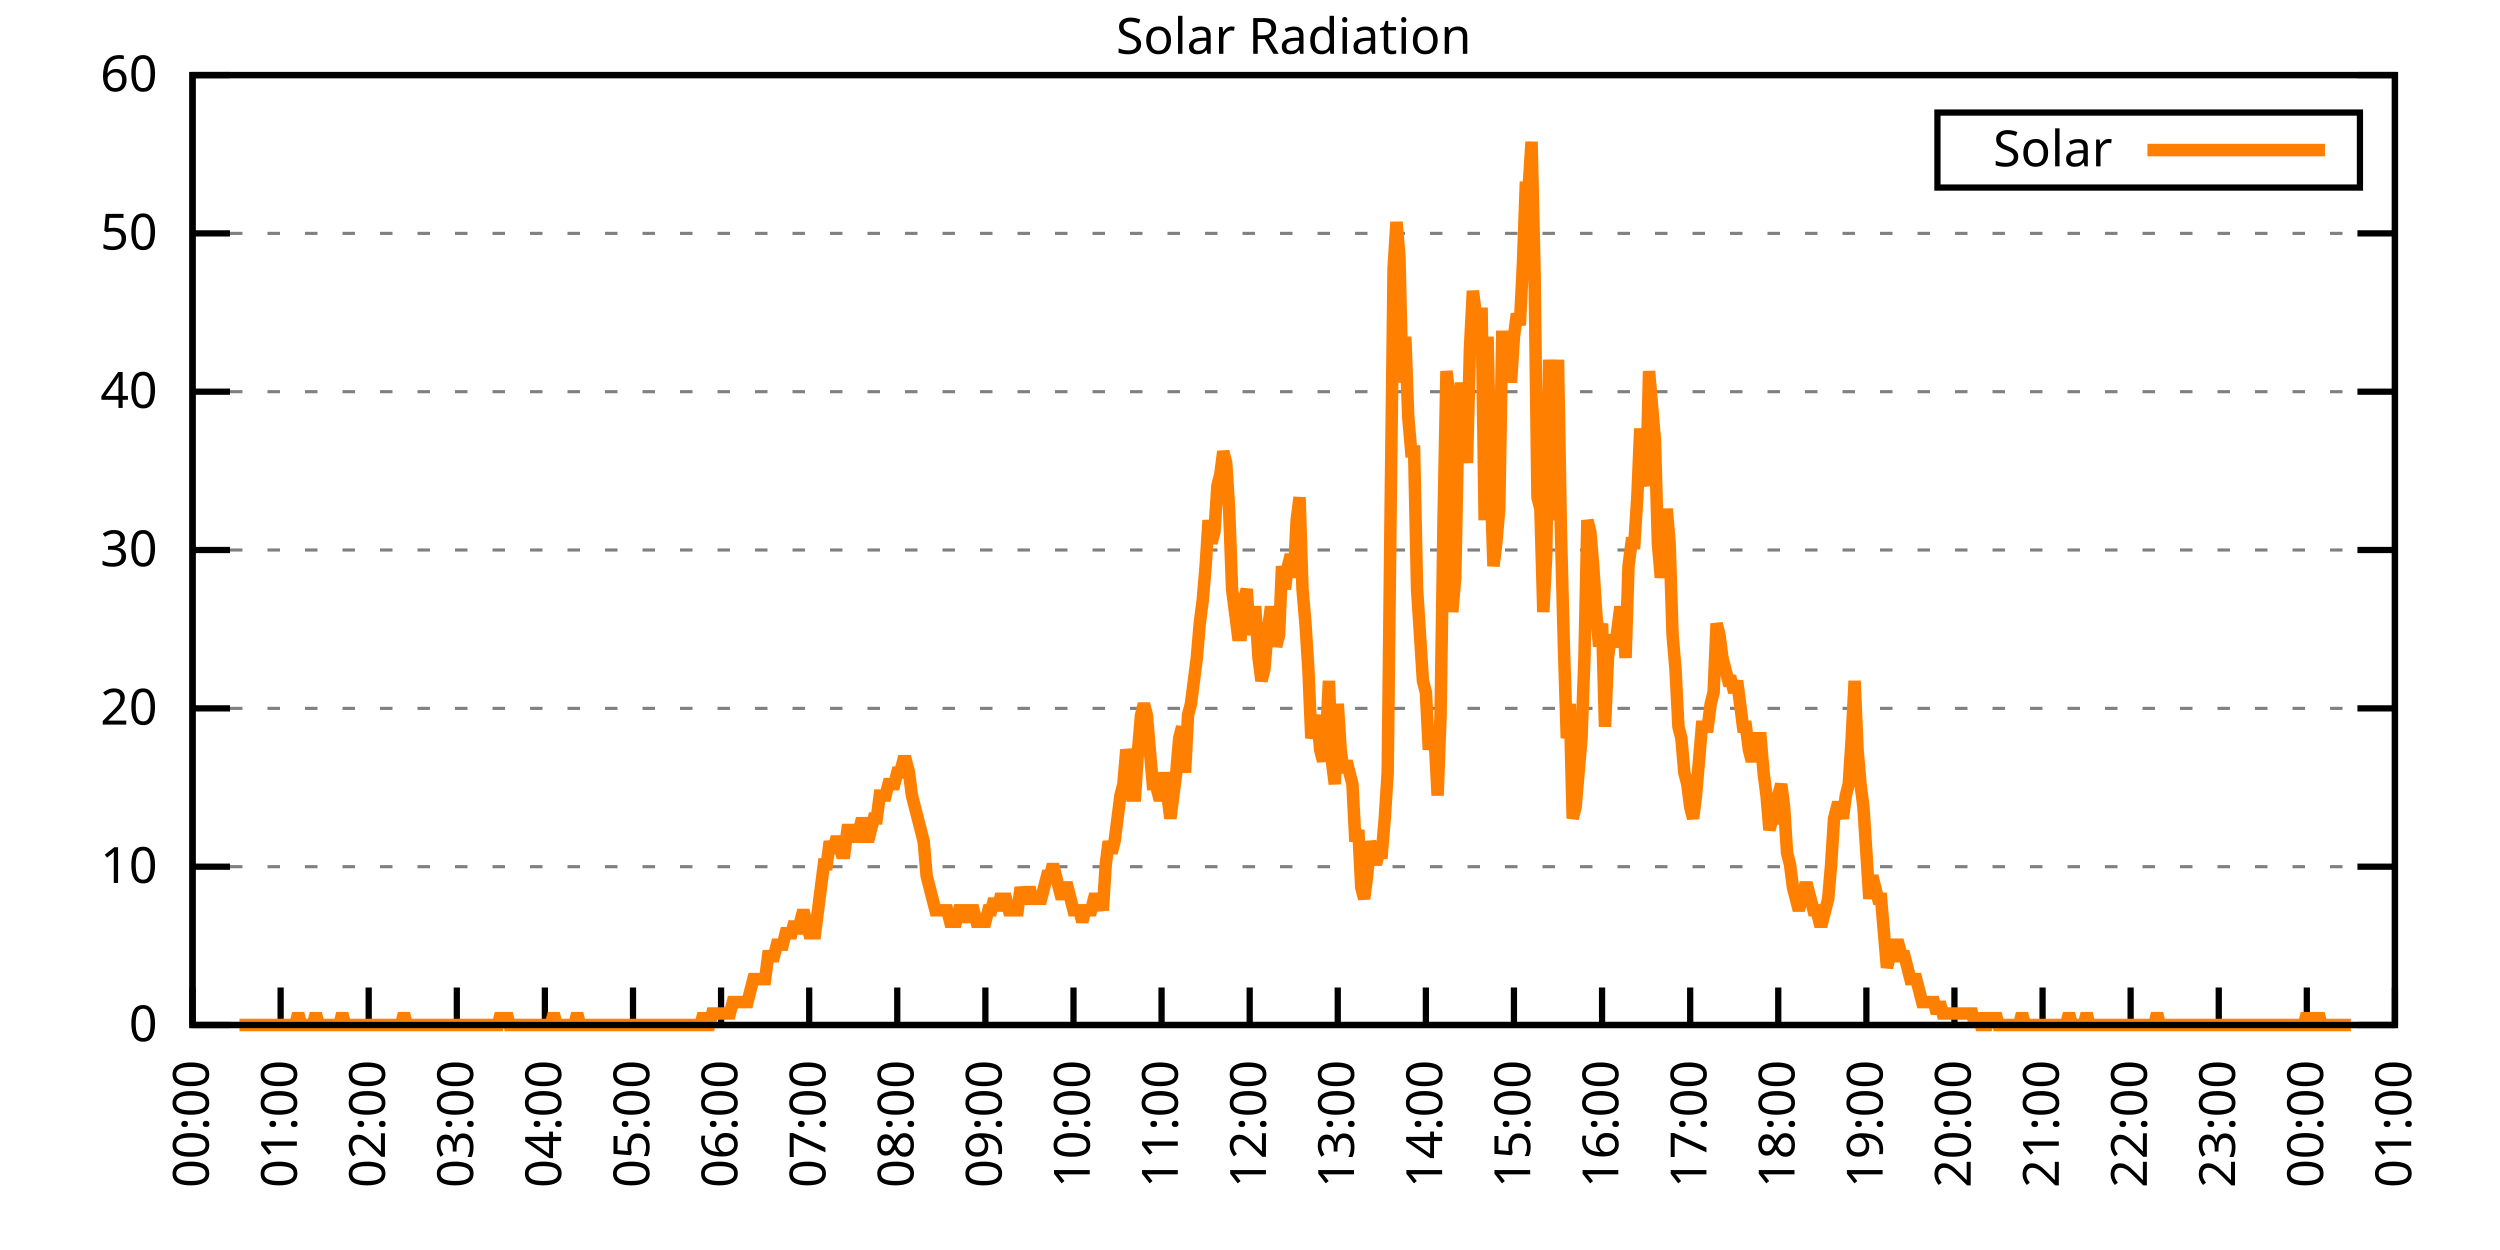
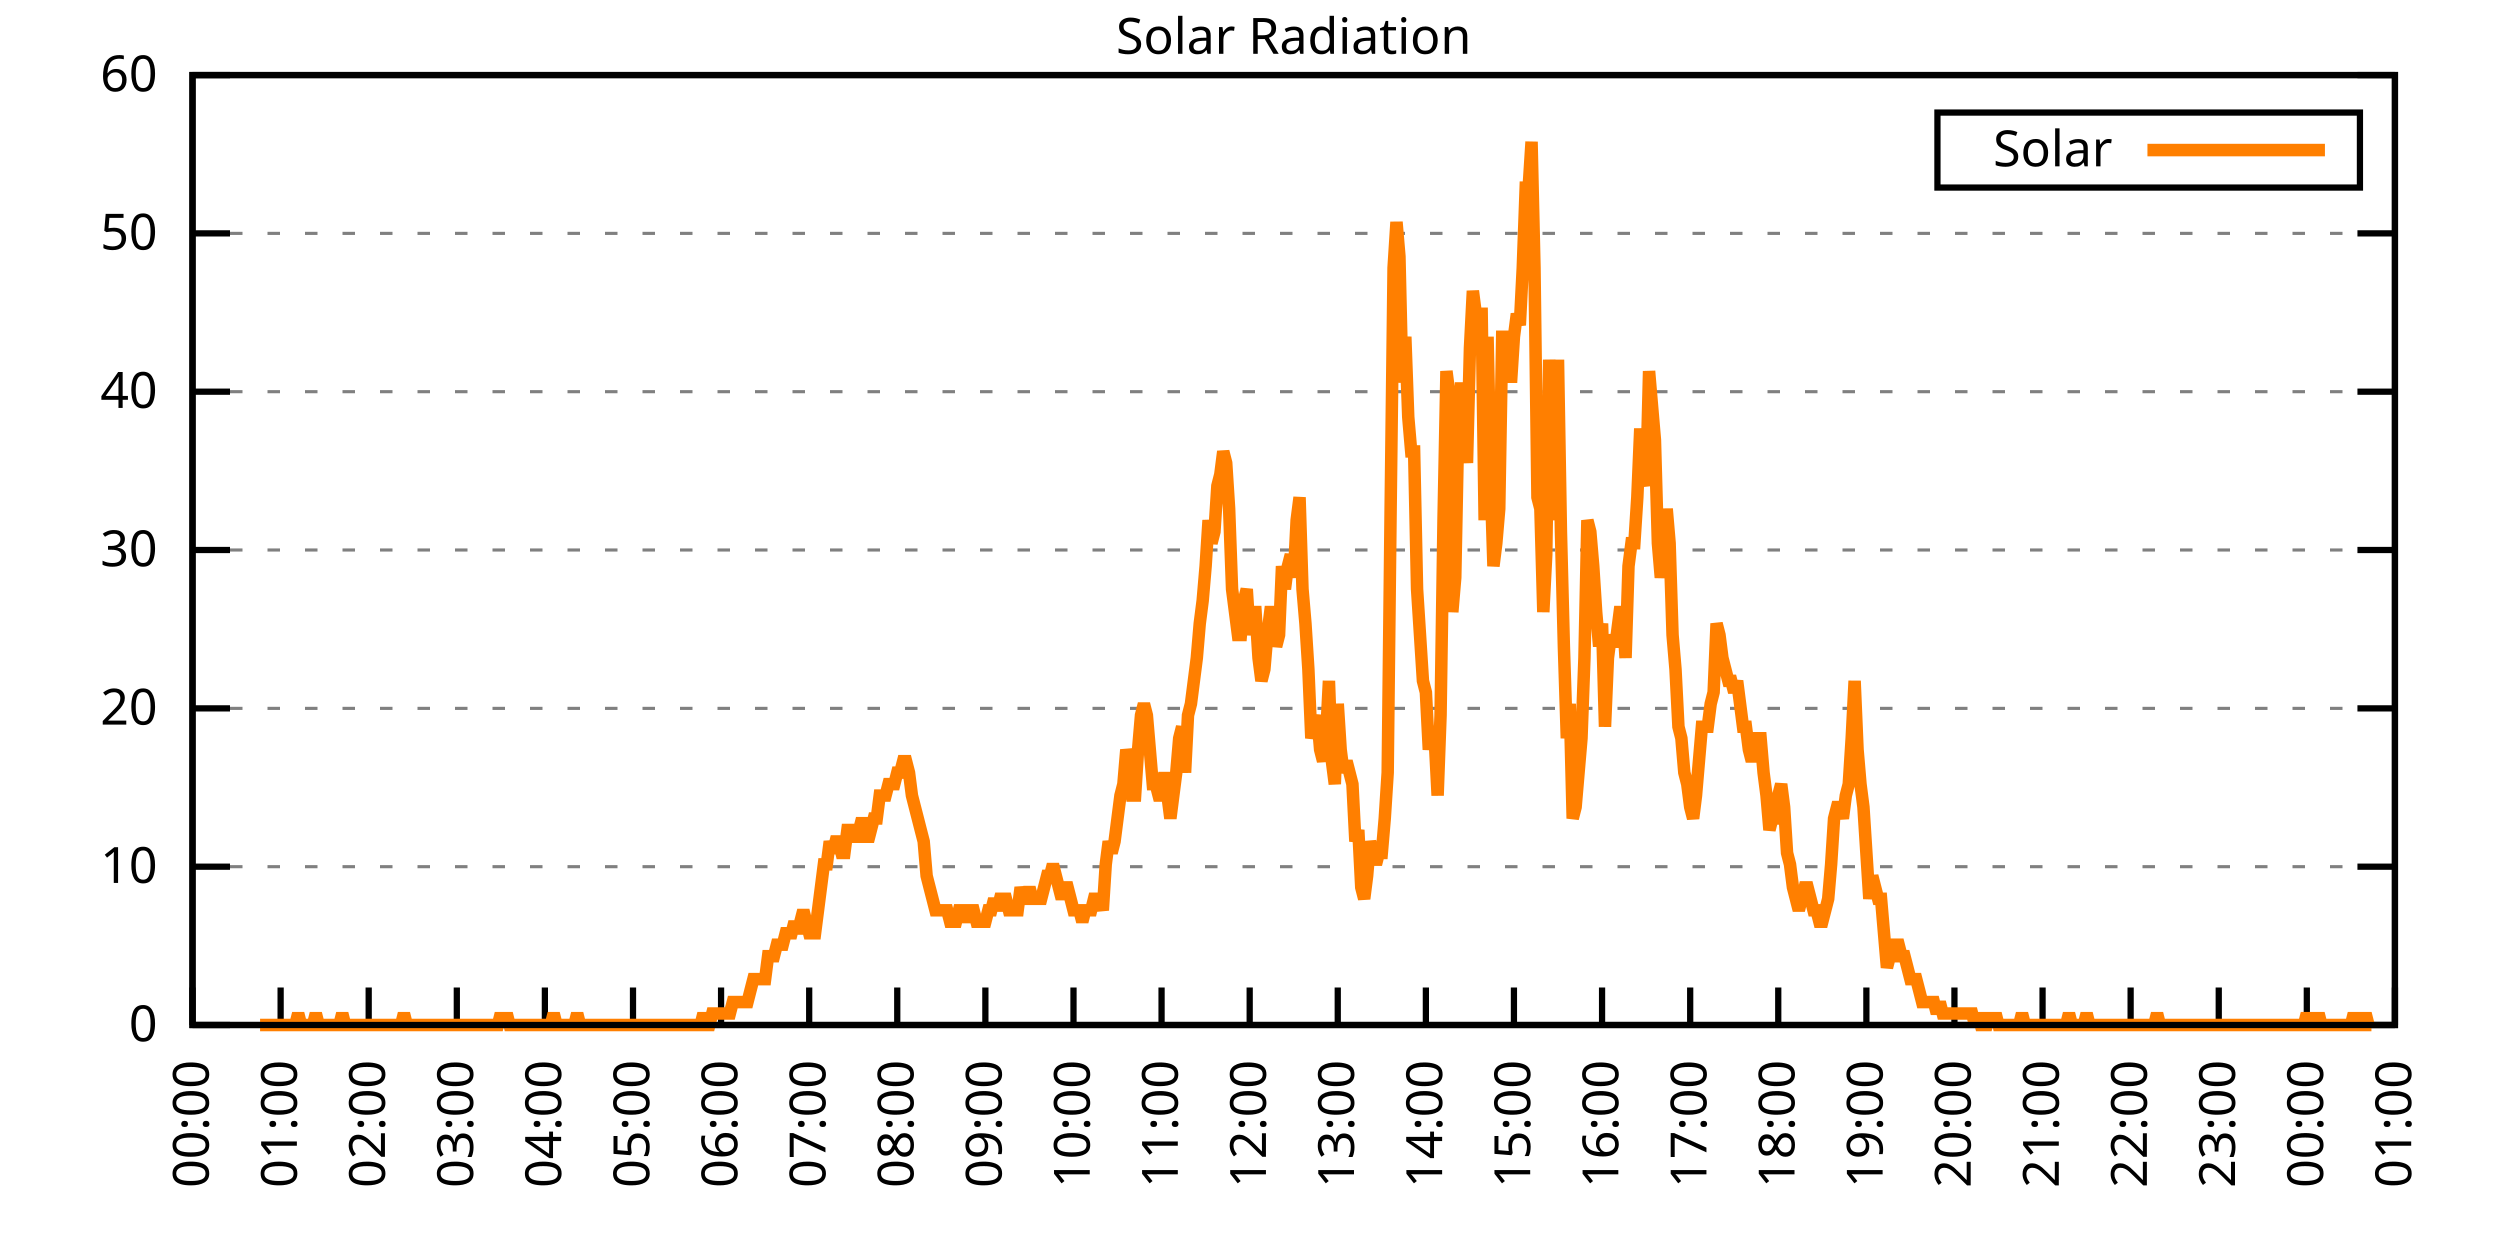
<svg xmlns="http://www.w3.org/2000/svg" xmlns:xlink="http://www.w3.org/1999/xlink" width="400" height="200" viewBox="0 0 400 200">
  <g id="gnuplot_canvas">
    <rect x="0" y="0" width="400" height="200" fill="none" />
    <defs>
      <circle id="gpDot" r="0.5" stroke-width="0.5" stroke="currentColor" />
      <path id="gpPt0" stroke-width="0.333" stroke="currentColor" d="M-1,0 h2 M0,-1 v2" />
      <path id="gpPt1" stroke-width="0.333" stroke="currentColor" d="M-1,-1 L1,1 M1,-1 L-1,1" />
      <path id="gpPt2" stroke-width="0.333" stroke="currentColor" d="M-1,0 L1,0 M0,-1 L0,1 M-1,-1 L1,1 M-1,1 L1,-1" />
      <rect id="gpPt3" stroke-width="0.333" stroke="currentColor" x="-1" y="-1" width="2" height="2" />
      <rect id="gpPt4" stroke-width="0.333" stroke="currentColor" fill="currentColor" x="-1" y="-1" width="2" height="2" />
      <circle id="gpPt5" stroke-width="0.333" stroke="currentColor" cx="0" cy="0" r="1" />
      <use xlink:href="#gpPt5" id="gpPt6" fill="currentColor" stroke="none" />
      <path id="gpPt7" stroke-width="0.333" stroke="currentColor" d="M0,-1.33 L-1.33,0.67 L1.33,0.67 z" />
      <use xlink:href="#gpPt7" id="gpPt8" fill="currentColor" stroke="none" />
      <use xlink:href="#gpPt7" id="gpPt9" stroke="currentColor" transform="rotate(180)" />
      <use xlink:href="#gpPt9" id="gpPt10" fill="currentColor" stroke="none" />
      <use xlink:href="#gpPt3" id="gpPt11" stroke="currentColor" transform="rotate(45)" />
      <use xlink:href="#gpPt11" id="gpPt12" fill="currentColor" stroke="none" />
      <path id="gpPt13" stroke-width="0.333" stroke="currentColor" d="M0,1.330 L1.265,0.411 L0.782,-1.067 L-0.782,-1.076 L-1.265,0.411 z" />
      <use xlink:href="#gpPt13" id="gpPt14" fill="currentColor" stroke="none" />
      <filter id="textbox" filterUnits="objectBoundingBox" x="0" y="0" height="1" width="1">
        <feFlood flood-color="white" flood-opacity="1" result="bgnd" />
        <feComposite in="SourceGraphic" in2="bgnd" operator="atop" />
      </filter>
      <filter id="greybox" filterUnits="objectBoundingBox" x="0" y="0" height="1" width="1">
        <feFlood flood-color="lightgrey" flood-opacity="1" result="grey" />
        <feComposite in="SourceGraphic" in2="grey" operator="atop" />
      </filter>
    </defs>
    <g fill="none" color="white" stroke="currentColor" stroke-width="1.00" stroke-linecap="butt" stroke-linejoin="miter">
</g>
    <g fill="none" color="black" stroke="currentColor" stroke-width="1.00" stroke-linecap="butt" stroke-linejoin="miter">
      <g stroke="none" shape-rendering="crispEdges">
        <polygon fill="rgb(255, 255, 255)" points="30.80,164.00 383.18,164.00 383.18,12.02 30.80,12.02 " />
      </g>
    </g>
    <g fill="none" color="black" stroke="currentColor" stroke-width="1.00" stroke-linecap="butt" stroke-linejoin="miter">
</g>
    <g fill="none" color="black" stroke="black" stroke-width="0.50" stroke-linecap="butt" stroke-linejoin="miter">
</g>
    <g fill="none" color="gray" stroke="currentColor" stroke-width="0.50" stroke-linecap="butt" stroke-linejoin="miter">
      <path stroke="gray" stroke-dasharray="2,4" class="gridline" d="M30.80,164.00 L383.19,164.00  " />
    </g>
    <g fill="none" color="gray" stroke="gray" stroke-width="1.00" stroke-linecap="butt" stroke-linejoin="miter">
</g>
    <g fill="none" color="black" stroke="currentColor" stroke-width="1.00" stroke-linecap="butt" stroke-linejoin="miter">
      <path stroke="black" d="M30.80,164.00 L36.80,164.00 M383.19,164.00 L377.19,164.00  " />
      <g transform="translate(25.20,166.60)" stroke="none" fill="black" font-family="Sans" font-size="8.00" text-anchor="end">
        <text>
          <tspan font-family="Sans"> 0</tspan>
        </text>
      </g>
    </g>
    <g fill="none" color="black" stroke="currentColor" stroke-width="1.00" stroke-linecap="butt" stroke-linejoin="miter">
</g>
    <g fill="none" color="black" stroke="black" stroke-width="0.50" stroke-linecap="butt" stroke-linejoin="miter">
</g>
    <g fill="none" color="gray" stroke="currentColor" stroke-width="0.50" stroke-linecap="butt" stroke-linejoin="miter">
      <path stroke="gray" stroke-dasharray="2,4" class="gridline" d="M30.80,138.67 L383.19,138.67  " />
    </g>
    <g fill="none" color="gray" stroke="gray" stroke-width="1.00" stroke-linecap="butt" stroke-linejoin="miter">
</g>
    <g fill="none" color="black" stroke="currentColor" stroke-width="1.00" stroke-linecap="butt" stroke-linejoin="miter">
      <path stroke="black" d="M30.80,138.67 L36.80,138.67 M383.19,138.67 L377.19,138.67  " />
      <g transform="translate(25.20,141.27)" stroke="none" fill="black" font-family="Sans" font-size="8.00" text-anchor="end">
        <text>
          <tspan font-family="Sans"> 10</tspan>
        </text>
      </g>
    </g>
    <g fill="none" color="black" stroke="currentColor" stroke-width="1.00" stroke-linecap="butt" stroke-linejoin="miter">
</g>
    <g fill="none" color="black" stroke="black" stroke-width="0.50" stroke-linecap="butt" stroke-linejoin="miter">
</g>
    <g fill="none" color="gray" stroke="currentColor" stroke-width="0.50" stroke-linecap="butt" stroke-linejoin="miter">
      <path stroke="gray" stroke-dasharray="2,4" class="gridline" d="M30.80,113.34 L383.19,113.34  " />
    </g>
    <g fill="none" color="gray" stroke="gray" stroke-width="1.00" stroke-linecap="butt" stroke-linejoin="miter">
</g>
    <g fill="none" color="black" stroke="currentColor" stroke-width="1.00" stroke-linecap="butt" stroke-linejoin="miter">
      <path stroke="black" d="M30.80,113.34 L36.80,113.34 M383.19,113.34 L377.19,113.34  " />
      <g transform="translate(25.20,115.94)" stroke="none" fill="black" font-family="Sans" font-size="8.00" text-anchor="end">
        <text>
          <tspan font-family="Sans"> 20</tspan>
        </text>
      </g>
    </g>
    <g fill="none" color="black" stroke="currentColor" stroke-width="1.00" stroke-linecap="butt" stroke-linejoin="miter">
</g>
    <g fill="none" color="black" stroke="black" stroke-width="0.50" stroke-linecap="butt" stroke-linejoin="miter">
</g>
    <g fill="none" color="gray" stroke="currentColor" stroke-width="0.50" stroke-linecap="butt" stroke-linejoin="miter">
      <path stroke="gray" stroke-dasharray="2,4" class="gridline" d="M30.80,88.00 L383.19,88.00  " />
    </g>
    <g fill="none" color="gray" stroke="gray" stroke-width="1.00" stroke-linecap="butt" stroke-linejoin="miter">
</g>
    <g fill="none" color="black" stroke="currentColor" stroke-width="1.00" stroke-linecap="butt" stroke-linejoin="miter">
      <path stroke="black" d="M30.80,88.00 L36.80,88.00 M383.19,88.00 L377.19,88.00  " />
      <g transform="translate(25.20,90.60)" stroke="none" fill="black" font-family="Sans" font-size="8.00" text-anchor="end">
        <text>
          <tspan font-family="Sans"> 30</tspan>
        </text>
      </g>
    </g>
    <g fill="none" color="black" stroke="currentColor" stroke-width="1.00" stroke-linecap="butt" stroke-linejoin="miter">
</g>
    <g fill="none" color="black" stroke="black" stroke-width="0.50" stroke-linecap="butt" stroke-linejoin="miter">
</g>
    <g fill="none" color="gray" stroke="currentColor" stroke-width="0.50" stroke-linecap="butt" stroke-linejoin="miter">
      <path stroke="gray" stroke-dasharray="2,4" class="gridline" d="M30.80,62.67 L383.19,62.67  " />
    </g>
    <g fill="none" color="gray" stroke="gray" stroke-width="1.00" stroke-linecap="butt" stroke-linejoin="miter">
</g>
    <g fill="none" color="black" stroke="currentColor" stroke-width="1.00" stroke-linecap="butt" stroke-linejoin="miter">
      <path stroke="black" d="M30.80,62.67 L36.80,62.67 M383.19,62.67 L377.19,62.67  " />
      <g transform="translate(25.20,65.27)" stroke="none" fill="black" font-family="Sans" font-size="8.00" text-anchor="end">
        <text>
          <tspan font-family="Sans"> 40</tspan>
        </text>
      </g>
    </g>
    <g fill="none" color="black" stroke="currentColor" stroke-width="1.00" stroke-linecap="butt" stroke-linejoin="miter">
</g>
    <g fill="none" color="black" stroke="black" stroke-width="0.50" stroke-linecap="butt" stroke-linejoin="miter">
</g>
    <g fill="none" color="gray" stroke="currentColor" stroke-width="0.50" stroke-linecap="butt" stroke-linejoin="miter">
      <path stroke="gray" stroke-dasharray="2,4" class="gridline" d="M30.80,37.34 L383.19,37.34  " />
    </g>
    <g fill="none" color="gray" stroke="gray" stroke-width="1.00" stroke-linecap="butt" stroke-linejoin="miter">
</g>
    <g fill="none" color="black" stroke="currentColor" stroke-width="1.00" stroke-linecap="butt" stroke-linejoin="miter">
      <path stroke="black" d="M30.80,37.34 L36.80,37.34 M383.19,37.34 L377.19,37.34  " />
      <g transform="translate(25.20,39.94)" stroke="none" fill="black" font-family="Sans" font-size="8.00" text-anchor="end">
        <text>
          <tspan font-family="Sans"> 50</tspan>
        </text>
      </g>
    </g>
    <g fill="none" color="black" stroke="currentColor" stroke-width="1.00" stroke-linecap="butt" stroke-linejoin="miter">
</g>
    <g fill="none" color="black" stroke="black" stroke-width="0.50" stroke-linecap="butt" stroke-linejoin="miter">
</g>
    <g fill="none" color="gray" stroke="currentColor" stroke-width="0.50" stroke-linecap="butt" stroke-linejoin="miter">
      <path stroke="gray" stroke-dasharray="2,4" class="gridline" d="M30.80,12.01 L383.19,12.01  " />
    </g>
    <g fill="none" color="gray" stroke="gray" stroke-width="1.00" stroke-linecap="butt" stroke-linejoin="miter">
</g>
    <g fill="none" color="black" stroke="currentColor" stroke-width="1.00" stroke-linecap="butt" stroke-linejoin="miter">
      <path stroke="black" d="M30.80,12.01 L36.80,12.01 M383.19,12.01 L377.19,12.01  " />
      <g transform="translate(25.20,14.61)" stroke="none" fill="black" font-family="Sans" font-size="8.00" text-anchor="end">
        <text>
          <tspan font-family="Sans"> 60</tspan>
        </text>
      </g>
    </g>
    <g fill="none" color="black" stroke="currentColor" stroke-width="1.00" stroke-linecap="butt" stroke-linejoin="miter">
      <path stroke="black" d="M30.80,164.00 L30.80,158.00  " />
      <g transform="translate(33.40,169.60) rotate(270.00)" stroke="none" fill="black" font-family="Sans" font-size="8.00" text-anchor="end">
        <text>
          <tspan font-family="Sans">00:00</tspan>
        </text>
      </g>
    </g>
    <g fill="none" color="black" stroke="currentColor" stroke-width="1.00" stroke-linecap="butt" stroke-linejoin="miter">
      <path stroke="black" d="M44.90,164.00 L44.90,158.00  " />
      <g transform="translate(47.50,169.60) rotate(270.00)" stroke="none" fill="black" font-family="Sans" font-size="8.00" text-anchor="end">
        <text>
          <tspan font-family="Sans">01:00</tspan>
        </text>
      </g>
    </g>
    <g fill="none" color="black" stroke="currentColor" stroke-width="1.00" stroke-linecap="butt" stroke-linejoin="miter">
      <path stroke="black" d="M58.99,164.00 L58.99,158.00  " />
      <g transform="translate(61.59,169.60) rotate(270.00)" stroke="none" fill="black" font-family="Sans" font-size="8.00" text-anchor="end">
        <text>
          <tspan font-family="Sans">02:00</tspan>
        </text>
      </g>
    </g>
    <g fill="none" color="black" stroke="currentColor" stroke-width="1.00" stroke-linecap="butt" stroke-linejoin="miter">
      <path stroke="black" d="M73.09,164.00 L73.09,158.00  " />
      <g transform="translate(75.69,169.60) rotate(270.00)" stroke="none" fill="black" font-family="Sans" font-size="8.00" text-anchor="end">
        <text>
          <tspan font-family="Sans">03:00</tspan>
        </text>
      </g>
    </g>
    <g fill="none" color="black" stroke="currentColor" stroke-width="1.00" stroke-linecap="butt" stroke-linejoin="miter">
      <path stroke="black" d="M87.18,164.00 L87.18,158.00  " />
      <g transform="translate(89.78,169.60) rotate(270.00)" stroke="none" fill="black" font-family="Sans" font-size="8.00" text-anchor="end">
        <text>
          <tspan font-family="Sans">04:00</tspan>
        </text>
      </g>
    </g>
    <g fill="none" color="black" stroke="currentColor" stroke-width="1.00" stroke-linecap="butt" stroke-linejoin="miter">
      <path stroke="black" d="M101.28,164.00 L101.28,158.00  " />
      <g transform="translate(103.88,169.60) rotate(270.00)" stroke="none" fill="black" font-family="Sans" font-size="8.00" text-anchor="end">
        <text>
          <tspan font-family="Sans">05:00</tspan>
        </text>
      </g>
    </g>
    <g fill="none" color="black" stroke="currentColor" stroke-width="1.00" stroke-linecap="butt" stroke-linejoin="miter">
      <path stroke="black" d="M115.37,164.00 L115.37,158.00  " />
      <g transform="translate(117.97,169.60) rotate(270.00)" stroke="none" fill="black" font-family="Sans" font-size="8.00" text-anchor="end">
        <text>
          <tspan font-family="Sans">06:00</tspan>
        </text>
      </g>
    </g>
    <g fill="none" color="black" stroke="currentColor" stroke-width="1.00" stroke-linecap="butt" stroke-linejoin="miter">
      <path stroke="black" d="M129.47,164.00 L129.47,158.00  " />
      <g transform="translate(132.07,169.60) rotate(270.00)" stroke="none" fill="black" font-family="Sans" font-size="8.00" text-anchor="end">
        <text>
          <tspan font-family="Sans">07:00</tspan>
        </text>
      </g>
    </g>
    <g fill="none" color="black" stroke="currentColor" stroke-width="1.00" stroke-linecap="butt" stroke-linejoin="miter">
      <path stroke="black" d="M143.56,164.00 L143.56,158.00  " />
      <g transform="translate(146.16,169.60) rotate(270.00)" stroke="none" fill="black" font-family="Sans" font-size="8.00" text-anchor="end">
        <text>
          <tspan font-family="Sans">08:00</tspan>
        </text>
      </g>
    </g>
    <g fill="none" color="black" stroke="currentColor" stroke-width="1.00" stroke-linecap="butt" stroke-linejoin="miter">
      <path stroke="black" d="M157.66,164.00 L157.66,158.00  " />
      <g transform="translate(160.26,169.60) rotate(270.00)" stroke="none" fill="black" font-family="Sans" font-size="8.00" text-anchor="end">
        <text>
          <tspan font-family="Sans">09:00</tspan>
        </text>
      </g>
    </g>
    <g fill="none" color="black" stroke="currentColor" stroke-width="1.00" stroke-linecap="butt" stroke-linejoin="miter">
      <path stroke="black" d="M171.76,164.00 L171.76,158.00  " />
      <g transform="translate(174.36,169.60) rotate(270.00)" stroke="none" fill="black" font-family="Sans" font-size="8.00" text-anchor="end">
        <text>
          <tspan font-family="Sans">10:00</tspan>
        </text>
      </g>
    </g>
    <g fill="none" color="black" stroke="currentColor" stroke-width="1.00" stroke-linecap="butt" stroke-linejoin="miter">
      <path stroke="black" d="M185.85,164.00 L185.85,158.00  " />
      <g transform="translate(188.45,169.60) rotate(270.00)" stroke="none" fill="black" font-family="Sans" font-size="8.00" text-anchor="end">
        <text>
          <tspan font-family="Sans">11:00</tspan>
        </text>
      </g>
    </g>
    <g fill="none" color="black" stroke="currentColor" stroke-width="1.00" stroke-linecap="butt" stroke-linejoin="miter">
      <path stroke="black" d="M199.95,164.00 L199.95,158.00  " />
      <g transform="translate(202.55,169.60) rotate(270.00)" stroke="none" fill="black" font-family="Sans" font-size="8.00" text-anchor="end">
        <text>
          <tspan font-family="Sans">12:00</tspan>
        </text>
      </g>
    </g>
    <g fill="none" color="black" stroke="currentColor" stroke-width="1.00" stroke-linecap="butt" stroke-linejoin="miter">
      <path stroke="black" d="M214.04,164.00 L214.04,158.00  " />
      <g transform="translate(216.64,169.60) rotate(270.00)" stroke="none" fill="black" font-family="Sans" font-size="8.00" text-anchor="end">
        <text>
          <tspan font-family="Sans">13:00</tspan>
        </text>
      </g>
    </g>
    <g fill="none" color="black" stroke="currentColor" stroke-width="1.00" stroke-linecap="butt" stroke-linejoin="miter">
      <path stroke="black" d="M228.14,164.00 L228.14,158.00  " />
      <g transform="translate(230.74,169.60) rotate(270.00)" stroke="none" fill="black" font-family="Sans" font-size="8.00" text-anchor="end">
        <text>
          <tspan font-family="Sans">14:00</tspan>
        </text>
      </g>
    </g>
    <g fill="none" color="black" stroke="currentColor" stroke-width="1.00" stroke-linecap="butt" stroke-linejoin="miter">
      <path stroke="black" d="M242.23,164.00 L242.23,158.00  " />
      <g transform="translate(244.83,169.60) rotate(270.00)" stroke="none" fill="black" font-family="Sans" font-size="8.00" text-anchor="end">
        <text>
          <tspan font-family="Sans">15:00</tspan>
        </text>
      </g>
    </g>
    <g fill="none" color="black" stroke="currentColor" stroke-width="1.00" stroke-linecap="butt" stroke-linejoin="miter">
      <path stroke="black" d="M256.33,164.00 L256.33,158.00  " />
      <g transform="translate(258.93,169.60) rotate(270.00)" stroke="none" fill="black" font-family="Sans" font-size="8.00" text-anchor="end">
        <text>
          <tspan font-family="Sans">16:00</tspan>
        </text>
      </g>
    </g>
    <g fill="none" color="black" stroke="currentColor" stroke-width="1.00" stroke-linecap="butt" stroke-linejoin="miter">
      <path stroke="black" d="M270.43,164.00 L270.43,158.00  " />
      <g transform="translate(273.03,169.60) rotate(270.00)" stroke="none" fill="black" font-family="Sans" font-size="8.00" text-anchor="end">
        <text>
          <tspan font-family="Sans">17:00</tspan>
        </text>
      </g>
    </g>
    <g fill="none" color="black" stroke="currentColor" stroke-width="1.00" stroke-linecap="butt" stroke-linejoin="miter">
      <path stroke="black" d="M284.52,164.00 L284.52,158.00  " />
      <g transform="translate(287.12,169.60) rotate(270.00)" stroke="none" fill="black" font-family="Sans" font-size="8.00" text-anchor="end">
        <text>
          <tspan font-family="Sans">18:00</tspan>
        </text>
      </g>
    </g>
    <g fill="none" color="black" stroke="currentColor" stroke-width="1.00" stroke-linecap="butt" stroke-linejoin="miter">
      <path stroke="black" d="M298.62,164.00 L298.62,158.00  " />
      <g transform="translate(301.22,169.60) rotate(270.00)" stroke="none" fill="black" font-family="Sans" font-size="8.00" text-anchor="end">
        <text>
          <tspan font-family="Sans">19:00</tspan>
        </text>
      </g>
    </g>
    <g fill="none" color="black" stroke="currentColor" stroke-width="1.00" stroke-linecap="butt" stroke-linejoin="miter">
      <path stroke="black" d="M312.71,164.00 L312.71,158.00  " />
      <g transform="translate(315.31,169.60) rotate(270.00)" stroke="none" fill="black" font-family="Sans" font-size="8.00" text-anchor="end">
        <text>
          <tspan font-family="Sans">20:00</tspan>
        </text>
      </g>
    </g>
    <g fill="none" color="black" stroke="currentColor" stroke-width="1.00" stroke-linecap="butt" stroke-linejoin="miter">
      <path stroke="black" d="M326.81,164.00 L326.81,158.00  " />
      <g transform="translate(329.41,169.60) rotate(270.00)" stroke="none" fill="black" font-family="Sans" font-size="8.00" text-anchor="end">
        <text>
          <tspan font-family="Sans">21:00</tspan>
        </text>
      </g>
    </g>
    <g fill="none" color="black" stroke="currentColor" stroke-width="1.00" stroke-linecap="butt" stroke-linejoin="miter">
      <path stroke="black" d="M340.90,164.00 L340.90,158.00  " />
      <g transform="translate(343.50,169.60) rotate(270.00)" stroke="none" fill="black" font-family="Sans" font-size="8.00" text-anchor="end">
        <text>
          <tspan font-family="Sans">22:00</tspan>
        </text>
      </g>
    </g>
    <g fill="none" color="black" stroke="currentColor" stroke-width="1.00" stroke-linecap="butt" stroke-linejoin="miter">
      <path stroke="black" d="M355.00,164.00 L355.00,158.00  " />
      <g transform="translate(357.60,169.60) rotate(270.00)" stroke="none" fill="black" font-family="Sans" font-size="8.00" text-anchor="end">
        <text>
          <tspan font-family="Sans">23:00</tspan>
        </text>
      </g>
    </g>
    <g fill="none" color="black" stroke="currentColor" stroke-width="1.00" stroke-linecap="butt" stroke-linejoin="miter">
      <path stroke="black" d="M369.09,164.00 L369.09,158.00  " />
      <g transform="translate(371.69,169.60) rotate(270.00)" stroke="none" fill="black" font-family="Sans" font-size="8.00" text-anchor="end">
        <text>
          <tspan font-family="Sans">00:00</tspan>
        </text>
      </g>
    </g>
    <g fill="none" color="black" stroke="currentColor" stroke-width="1.00" stroke-linecap="butt" stroke-linejoin="miter">
      <path stroke="black" d="M383.19,164.00 L383.19,158.00  " />
      <g transform="translate(385.79,169.60) rotate(270.00)" stroke="none" fill="black" font-family="Sans" font-size="8.00" text-anchor="end">
        <text>
          <tspan font-family="Sans">01:00</tspan>
        </text>
      </g>
    </g>
    <g fill="none" color="black" stroke="currentColor" stroke-width="1.00" stroke-linecap="butt" stroke-linejoin="miter">
</g>
    <g fill="none" color="black" stroke="currentColor" stroke-width="1.00" stroke-linecap="butt" stroke-linejoin="miter">
      <path stroke="black" d="M30.80,12.01 L30.80,164.00 L383.19,164.00 L383.19,12.01 L30.80,12.01 Z  " />
    </g>
    <g fill="none" color="black" stroke="currentColor" stroke-width="1.00" stroke-linecap="butt" stroke-linejoin="miter">
</g>
    <g fill="none" color="black" stroke="currentColor" stroke-width="1.00" stroke-linecap="butt" stroke-linejoin="miter">
      <path stroke="black" d="M309.99,30.01 L309.99,18.01 L377.59,18.01 L377.59,30.01 L309.99,30.01 Z  " />
    </g>
    <g id="Solar_Radiation_plot_1">
      <g fill="none" color="white" stroke="black" stroke-width="2.00" stroke-linecap="butt" stroke-linejoin="miter">
</g>
      <g fill="none" color="black" stroke="currentColor" stroke-width="2.00" stroke-linecap="butt" stroke-linejoin="miter">
        <g transform="translate(337.99,26.61)" stroke="none" fill="black" font-family="Sans" font-size="8.00" text-anchor="end">
          <text>
            <tspan font-family="Sans">Solar</tspan>
          </text>
        </g>
      </g>
      <g fill="none" color="black" stroke="currentColor" stroke-width="2.00" stroke-linecap="butt" stroke-linejoin="miter">
-         <path stroke="rgb(255, 127,   0)" d="M343.59,24.01 L371.99,24.01 M38.32,164.00 L38.79,164.00 L39.26,164.00 L39.73,164.00 L40.20,164.00 L40.67,164.00   L41.14,164.00 L41.61,164.00 L42.08,164.00 L42.55,164.00 L43.02,164.00 L43.49,164.00 L43.96,164.00 L44.43,164.00   L44.90,164.00 L45.37,164.00 L45.84,164.00 L46.31,164.00 L46.78,164.00 L47.24,164.00 L47.71,162.16 L48.18,164.00   L48.65,164.00 L49.12,164.00 L49.59,164.00 L50.06,164.00 L50.53,162.16 L51.00,164.00 L51.47,164.00 L51.94,164.00   L52.41,164.00 L52.88,164.00 L53.35,164.00 L53.82,164.00 L54.29,164.00 L54.76,162.16 L55.23,164.00 L55.70,164.00   L56.17,164.00 L56.64,164.00 L57.11,164.00 L57.58,164.00 L58.05,164.00 L58.52,164.00 L58.99,164.00 L59.46,164.00   L59.93,164.00 L60.40,164.00 L60.87,164.00 L61.34,164.00 L61.81,164.00 L62.28,164.00 L62.75,164.00 L63.22,164.00   L63.69,164.00 L64.16,164.00 L64.63,162.16 L65.10,164.00 L65.57,164.00 L66.04,164.00 L66.51,164.00 L66.98,164.00   L67.45,164.00 L67.92,164.00 L68.39,164.00 L68.86,164.00 L69.33,164.00 L69.80,164.00 L70.27,164.00 L70.74,164.00   L71.21,164.00 L71.68,164.00 L72.15,164.00 L72.62,164.00 L73.09,164.00 L73.56,164.00 L74.03,164.00 L74.50,164.00   L74.97,164.00 L75.44,164.00 L75.91,164.00 L76.38,164.00 L76.85,164.00 L77.32,164.00 L77.79,164.00 L78.26,164.00   L78.73,164.00 L79.19,164.00 L79.66,164.00 L80.13,162.16 L80.60,164.00 L81.07,162.16 L81.54,164.00 L82.01,164.00   L82.48,164.00 L82.95,164.00 L83.42,164.00 L83.89,164.00 L84.36,164.00 L84.83,164.00 L85.30,164.00 L85.77,164.00   L86.24,164.00 L86.71,164.00 L87.18,164.00 L87.65,164.00 L88.12,164.00 L88.59,162.16 L89.06,164.00 L89.53,164.00   L90.00,164.00 L90.47,164.00 L90.94,164.00 L91.41,164.00 L91.88,164.00 L92.35,162.16 L92.82,164.00 L93.29,164.00   L93.76,164.00 L94.23,164.00 L94.70,164.00 L95.17,164.00 L95.64,164.00 L96.11,164.00 L96.58,164.00 L97.05,164.00   L97.52,164.00 L97.99,164.00 L98.46,164.00 L98.93,164.00 L99.40,164.00 L99.87,164.00 L100.34,164.00 L100.81,164.00   L101.28,164.00 L101.75,164.00 L102.22,164.00 L102.69,164.00 L103.16,164.00 L103.63,164.00 L104.10,164.00 L104.57,164.00   L105.04,164.00 L105.51,164.00 L105.98,164.00 L106.45,164.00 L106.92,164.00 L107.39,164.00 L107.86,164.00 L108.33,164.00   L108.80,164.00 L109.27,164.00 L109.74,164.00 L110.21,164.00 L110.68,164.00 L111.14,164.00 L111.61,164.00 L112.08,164.00   L112.55,162.16 L113.02,164.00 L113.49,164.00 L113.96,162.16 L114.43,162.16 L114.90,162.16 L115.37,162.16 L115.84,162.16   L116.31,162.16 L116.78,162.16 L117.25,160.33 L117.72,160.33 L118.19,160.33 L118.66,160.33 L119.13,160.33 L119.60,160.33   L120.07,158.49 L120.54,156.66 L121.01,156.66 L121.48,156.66 L121.95,156.66 L122.42,156.66 L122.89,152.99 L123.36,152.99   L123.83,152.99 L124.30,151.15 L124.77,151.15 L125.24,151.15 L125.71,149.32 L126.18,149.32 L126.65,149.32 L127.12,147.48   L127.59,149.32 L128.06,147.48 L128.53,145.65 L129.00,147.48 L129.47,149.32 L129.94,149.32 L130.41,149.32 L130.88,145.65   L131.35,141.98 L131.82,138.30 L132.29,138.30 L132.76,134.63 L133.23,136.47 L133.70,134.63 L134.17,134.63 L134.64,136.47   L135.11,136.47 L135.58,132.80 L136.05,132.80 L136.52,132.80 L136.99,134.63 L137.46,132.80 L137.93,130.96 L138.40,132.80   L138.87,134.63 L139.34,132.80 L139.81,130.96 L140.28,130.96 L140.75,127.29 L141.22,127.29 L141.69,127.29 L142.16,125.46   L142.63,125.46 L143.09,125.46 L143.56,123.62 L144.03,123.62 L144.50,121.79 L144.97,121.79 L145.44,123.62 L145.91,127.29   L146.38,129.13 L146.85,130.96 L147.32,132.80 L147.79,134.63 L148.26,140.14 L148.73,141.98 L149.20,143.81 L149.67,145.65   L150.14,145.65 L150.61,145.65 L151.08,145.65 L151.55,145.65 L152.02,147.48 L152.49,147.48 L152.96,147.48 L153.43,145.65   L153.90,145.65 L154.37,147.48 L154.84,145.65 L155.31,145.65 L155.78,145.65 L156.25,147.48 L156.72,147.48 L157.19,147.48   L157.66,147.48 L158.13,145.65 L158.60,145.65 L159.07,143.81 L159.54,145.65 L160.01,143.81 L160.48,143.81 L160.95,143.81   L161.42,145.65 L161.89,145.65 L162.36,145.65 L162.83,145.65 L163.30,141.98 L163.77,143.81 L164.24,143.81 L164.71,141.98   L165.18,143.81 L165.65,143.81 L166.12,143.81 L166.59,143.81 L167.06,141.98 L167.53,140.14 L168.00,140.14 L168.47,138.30   L168.94,140.14 L169.41,141.98 L169.88,143.81 L170.35,141.98 L170.82,141.98 L171.29,143.81 L171.76,145.65 L172.23,145.65   L172.70,145.65 L173.17,147.48 L173.64,145.65 L174.11,145.65 L174.58,145.65 L175.04,143.81 L175.51,143.81 L175.98,143.81   L176.45,145.65 L176.92,138.30 L177.39,134.63 L177.86,136.47 L178.33,134.63 L178.80,130.96 L179.27,127.29 L179.74,125.46   L180.21,119.95 L180.68,121.79 L181.15,127.29 L181.62,127.29 L182.09,119.95 L182.56,114.44 L183.03,112.61 L183.50,114.44   L183.97,119.95 L184.44,125.46 L184.91,125.46 L185.38,127.29 L185.85,127.29 L186.32,123.62 L186.79,127.29 L187.26,130.96   L187.73,127.29 L188.20,123.62 L188.67,118.12 L189.14,116.28 L189.61,123.62 L190.08,114.44 L190.55,112.61 L191.02,108.94   L191.49,105.27 L191.96,99.76 L192.43,96.09 L192.90,90.59 L193.37,83.24 L193.84,86.91 L194.31,85.08 L194.78,77.74   L195.25,75.90 L195.72,72.23 L196.19,74.07 L196.66,81.41 L197.13,94.26 L197.60,97.93 L198.07,101.60 L198.54,101.60   L199.01,96.09 L199.48,94.26 L199.95,101.60 L200.42,97.93 L200.89,97.93 L201.36,105.27 L201.83,108.94 L202.30,107.10   L202.77,101.60 L203.24,97.93 L203.71,97.93 L204.18,103.43 L204.65,101.60 L205.12,90.59 L205.59,94.26 L206.06,90.59   L206.53,88.75 L207.00,92.42 L207.46,83.24 L207.93,79.57 L208.40,94.26 L208.87,99.76 L209.34,107.10 L209.81,118.12   L210.28,116.28 L210.75,114.44 L211.22,119.95 L211.69,121.79 L212.16,118.12 L212.63,108.94 L213.10,121.79 L213.57,125.46   L214.04,112.61 L214.51,119.95 L214.98,123.62 L215.45,121.79 L215.92,123.62 L216.39,125.46 L216.86,134.63 L217.33,132.80   L217.80,141.98 L218.27,143.81 L218.74,140.14 L219.21,134.63 L219.68,136.47 L220.15,138.30 L220.62,136.47 L221.09,136.47   L221.56,130.96 L222.03,123.62 L222.50,81.41 L222.97,42.87 L223.44,35.52 L223.91,41.03 L224.38,61.22 L224.85,53.88   L225.32,66.73 L225.79,72.23 L226.26,72.23 L226.73,94.26 L227.20,101.60 L227.67,108.94 L228.14,110.77 L228.61,119.95   L229.08,116.28 L229.55,118.12 L230.02,127.29 L230.49,114.44 L230.96,83.24 L231.43,59.38 L231.90,63.05 L232.37,97.93   L232.84,92.42 L233.31,68.56 L233.78,61.22 L234.25,68.56 L234.72,74.07 L235.19,55.71 L235.66,46.54 L236.13,50.21   L236.60,50.21 L237.07,50.21 L237.54,83.24 L238.01,53.88 L238.48,75.90 L238.95,90.59 L239.41,86.91 L239.88,81.41   L240.35,53.88 L240.82,53.88 L241.29,53.88 L241.76,61.22 L242.23,53.88 L242.70,50.21 L243.17,52.04 L243.64,42.87   L244.11,30.02 L244.58,30.02 L245.05,22.68 L245.52,42.87 L245.99,79.57 L246.46,81.41 L246.93,97.93 L247.40,88.75   L247.87,57.55 L248.34,68.56 L248.81,83.24 L249.28,57.55 L249.75,85.08 L250.22,103.43 L250.69,118.12 L251.16,112.61   L251.63,130.96 L252.10,129.13 L252.57,123.62 L253.04,118.12 L253.51,105.27 L253.98,83.24 L254.45,85.08 L254.92,90.59   L255.39,97.93 L255.86,103.43 L256.33,99.76 L256.80,116.28 L257.27,105.27 L257.74,101.60 L258.21,103.43 L258.68,101.60   L259.15,97.93 L259.62,97.93 L260.09,105.27 L260.56,90.59 L261.03,86.91 L261.50,86.91 L261.97,79.57 L262.44,68.56   L262.91,75.90 L263.38,77.74 L263.85,59.38 L264.32,64.89 L264.79,70.40 L265.26,86.91 L265.73,92.42 L266.20,88.75   L266.67,81.41 L267.14,86.91 L267.61,101.60 L268.08,107.10 L268.55,116.28 L269.02,118.12 L269.49,123.62 L269.96,125.46   L270.43,129.13 L270.90,130.96 L271.36,127.29 L271.83,121.79 L272.30,116.28 L272.77,116.28 L273.24,116.28 L273.71,112.61   L274.18,110.77 L274.65,99.76 L275.12,101.60 L275.59,105.27 L276.06,107.10 L276.53,108.94 L277.00,108.94 L277.47,110.77   L277.94,108.94 L278.41,112.61 L278.88,116.28 L279.35,116.28 L279.82,119.95 L280.29,121.79 L280.76,119.95 L281.23,118.12   L281.70,118.12 L282.17,123.62 L282.64,127.29 L283.11,132.80 L283.58,130.96 L284.05,130.96 L284.52,127.29 L284.99,125.46   L285.46,129.13 L285.93,136.47 L286.40,138.30 L286.87,141.98 L287.34,143.81 L287.81,145.65 L288.28,143.81 L288.75,141.98   L289.22,141.98 L289.69,143.81 L290.16,145.65 L290.63,145.65 L291.10,147.48 L291.57,147.48 L292.04,145.65 L292.51,143.81   L292.98,138.30 L293.45,130.96 L293.92,129.13 L294.39,129.13 L294.86,130.96 L295.33,127.29 L295.80,125.46 L296.27,118.12   L296.74,108.94 L297.21,119.95 L297.68,125.46 L298.15,129.13 L298.62,136.47 L299.09,143.81 L299.56,140.14 L300.03,141.98   L300.50,143.81 L300.97,143.81 L301.44,149.32 L301.91,154.82 L302.38,152.99 L302.85,152.99 L303.31,151.15 L303.78,151.15   L304.25,152.99 L304.72,152.99 L305.19,154.82 L305.66,156.66 L306.13,156.66 L306.60,156.66 L307.07,158.49 L307.54,160.33   L308.01,160.33 L308.48,160.33 L308.95,160.33 L309.42,160.33 L309.89,162.16 L310.36,160.33 L310.83,162.16 L311.30,162.16   L311.77,162.16 L312.24,162.16 L312.71,162.16 L313.18,162.16 L313.65,162.16 L314.12,162.16 L314.59,162.16 L315.06,162.16   L315.53,162.16 L316.00,164.00 L316.47,162.16 L316.94,164.00 L317.41,164.00 L317.88,164.00 L318.35,162.16 L318.82,164.00   L319.29,162.16 L319.76,164.00 L320.23,164.00 L320.70,164.00 L321.17,164.00 L321.64,164.00 L322.11,164.00 L322.58,164.00   L323.05,164.00 L323.52,162.16 L323.99,164.00 L324.46,164.00 L324.93,164.00 L325.40,164.00 L325.87,164.00 L326.34,164.00   L326.81,164.00 L327.28,164.00 L327.75,164.00 L328.22,164.00 L328.69,164.00 L329.16,164.00 L329.63,164.00 L330.10,164.00   L330.57,164.00 L331.04,162.16 L331.51,164.00 L331.98,164.00 L332.45,164.00 L332.92,164.00 L333.39,164.00 L333.86,162.16   L334.33,164.00 L334.80,164.00 L335.26,164.00 L335.73,164.00 L336.20,164.00 L336.67,164.00 L337.14,164.00 L337.61,164.00   L338.08,164.00 L338.55,164.00 L339.02,164.00 L339.49,164.00 L339.96,164.00 L340.43,164.00 L340.90,164.00 L341.37,164.00   L341.84,164.00 L342.31,164.00 L342.78,164.00 L343.25,164.00 L343.72,164.00 L344.19,164.00 L344.66,164.00 L345.13,162.16   L345.60,164.00 L346.07,164.00 L346.54,164.00 L347.01,164.00 L347.48,164.00 L347.95,164.00 L348.42,164.00 L348.89,164.00   L349.36,164.00 L349.83,164.00 L350.30,164.00 L350.77,164.00 L351.24,164.00 L351.71,164.00 L352.18,164.00 L352.65,164.00   L353.12,164.00 L353.59,164.00 L354.06,164.00 L354.53,164.00 L355.00,164.00 L355.47,164.00 L355.94,164.00 L356.41,164.00   L356.88,164.00 L357.35,164.00 L357.82,164.00 L358.29,164.00 L358.76,164.00 L359.23,164.00 L359.70,164.00 L360.17,164.00   L360.64,164.00 L361.11,164.00 L361.58,164.00 L362.05,164.00 L362.52,164.00 L362.99,164.00 L363.46,164.00 L363.93,164.00   L364.40,164.00 L364.87,164.00 L365.34,164.00 L365.81,164.00 L366.28,164.00 L366.75,164.00 L367.21,164.00 L367.68,164.00   L368.15,164.00 L368.62,164.00 L369.09,162.16 L369.56,164.00 L370.03,164.00 L370.50,164.00 L370.97,162.16 L371.44,164.00   L371.91,164.00 L372.38,164.00 L372.85,164.00 L373.32,164.00 L373.79,164.00 L374.26,164.00 L374.73,164.00 L375.20,164.00   L375.67,164.00 L376.14,164.00  " />
+         <path stroke="rgb(255, 127,   0)" d="M343.59,24.01 L371.99,24.01 M41.61,164.00 L42.08,164.00 L42.55,164.00 L43.02,164.00 L43.49,164.00 L43.96,164.00   L44.43,164.00 L44.90,164.00 L45.37,164.00 L45.84,164.00 L46.31,164.00 L46.78,164.00 L47.24,164.00 L47.71,162.16   L48.18,164.00 L48.65,164.00 L49.12,164.00 L49.59,164.00 L50.06,164.00 L50.53,162.16 L51.00,164.00 L51.47,164.00   L51.94,164.00 L52.41,164.00 L52.88,164.00 L53.35,164.00 L53.82,164.00 L54.29,164.00 L54.76,162.16 L55.23,164.00   L55.70,164.00 L56.17,164.00 L56.64,164.00 L57.11,164.00 L57.58,164.00 L58.05,164.00 L58.52,164.00 L58.99,164.00   L59.46,164.00 L59.93,164.00 L60.40,164.00 L60.87,164.00 L61.34,164.00 L61.81,164.00 L62.28,164.00 L62.75,164.00   L63.22,164.00 L63.69,164.00 L64.16,164.00 L64.63,162.16 L65.10,164.00 L65.57,164.00 L66.04,164.00 L66.51,164.00   L66.98,164.00 L67.45,164.00 L67.92,164.00 L68.39,164.00 L68.86,164.00 L69.33,164.00 L69.80,164.00 L70.27,164.00   L70.74,164.00 L71.21,164.00 L71.68,164.00 L72.15,164.00 L72.62,164.00 L73.09,164.00 L73.56,164.00 L74.03,164.00   L74.50,164.00 L74.97,164.00 L75.44,164.00 L75.91,164.00 L76.38,164.00 L76.85,164.00 L77.32,164.00 L77.79,164.00   L78.26,164.00 L78.73,164.00 L79.19,164.00 L79.66,164.00 L80.13,162.16 L80.60,164.00 L81.07,162.16 L81.54,164.00   L82.01,164.00 L82.48,164.00 L82.95,164.00 L83.42,164.00 L83.89,164.00 L84.36,164.00 L84.83,164.00 L85.30,164.00   L85.77,164.00 L86.24,164.00 L86.71,164.00 L87.18,164.00 L87.65,164.00 L88.12,164.00 L88.59,162.16 L89.06,164.00   L89.53,164.00 L90.00,164.00 L90.47,164.00 L90.94,164.00 L91.41,164.00 L91.88,164.00 L92.35,162.16 L92.82,164.00   L93.29,164.00 L93.76,164.00 L94.23,164.00 L94.70,164.00 L95.17,164.00 L95.64,164.00 L96.11,164.00 L96.58,164.00   L97.05,164.00 L97.52,164.00 L97.99,164.00 L98.46,164.00 L98.93,164.00 L99.40,164.00 L99.87,164.00 L100.34,164.00   L100.81,164.00 L101.28,164.00 L101.75,164.00 L102.22,164.00 L102.69,164.00 L103.16,164.00 L103.63,164.00 L104.10,164.00   L104.57,164.00 L105.04,164.00 L105.51,164.00 L105.98,164.00 L106.45,164.00 L106.92,164.00 L107.39,164.00 L107.86,164.00   L108.33,164.00 L108.80,164.00 L109.27,164.00 L109.74,164.00 L110.21,164.00 L110.68,164.00 L111.14,164.00 L111.61,164.00   L112.08,164.00 L112.55,162.16 L113.02,164.00 L113.49,164.00 L113.96,162.16 L114.43,162.16 L114.90,162.16 L115.37,162.16   L115.84,162.16 L116.31,162.16 L116.78,162.16 L117.25,160.33 L117.72,160.33 L118.19,160.33 L118.66,160.33 L119.13,160.33   L119.60,160.33 L120.07,158.49 L120.54,156.66 L121.01,156.66 L121.48,156.66 L121.95,156.66 L122.42,156.66 L122.89,152.99   L123.36,152.99 L123.83,152.99 L124.30,151.15 L124.77,151.15 L125.24,151.15 L125.71,149.32 L126.18,149.32 L126.65,149.32   L127.12,147.48 L127.59,149.32 L128.06,147.48 L128.53,145.65 L129.00,147.48 L129.47,149.32 L129.94,149.32 L130.41,149.32   L130.88,145.65 L131.35,141.98 L131.82,138.30 L132.29,138.30 L132.76,134.63 L133.23,136.47 L133.70,134.63 L134.17,134.63   L134.64,136.47 L135.11,136.47 L135.58,132.80 L136.05,132.80 L136.52,132.80 L136.99,134.63 L137.46,132.80 L137.93,130.96   L138.40,132.80 L138.87,134.63 L139.34,132.80 L139.81,130.96 L140.28,130.96 L140.75,127.29 L141.22,127.29 L141.69,127.29   L142.16,125.46 L142.63,125.46 L143.09,125.46 L143.56,123.62 L144.03,123.62 L144.50,121.79 L144.97,121.79 L145.44,123.62   L145.91,127.29 L146.38,129.13 L146.85,130.96 L147.32,132.80 L147.79,134.63 L148.26,140.14 L148.73,141.98 L149.20,143.81   L149.67,145.65 L150.14,145.65 L150.61,145.65 L151.08,145.65 L151.55,145.65 L152.02,147.48 L152.49,147.48 L152.96,147.48   L153.43,145.65 L153.90,145.65 L154.37,147.48 L154.84,145.65 L155.31,145.65 L155.78,145.65 L156.25,147.48 L156.72,147.48   L157.19,147.48 L157.66,147.48 L158.13,145.65 L158.60,145.65 L159.07,143.81 L159.54,145.65 L160.01,143.81 L160.48,143.81   L160.95,143.81 L161.42,145.65 L161.89,145.65 L162.36,145.65 L162.83,145.65 L163.30,141.98 L163.77,143.81 L164.24,143.81   L164.71,141.98 L165.18,143.81 L165.65,143.81 L166.12,143.81 L166.59,143.81 L167.06,141.98 L167.53,140.14 L168.00,140.14   L168.47,138.30 L168.94,140.14 L169.41,141.98 L169.88,143.81 L170.35,141.98 L170.82,141.98 L171.29,143.81 L171.76,145.65   L172.23,145.65 L172.70,145.65 L173.17,147.48 L173.64,145.65 L174.11,145.65 L174.58,145.65 L175.04,143.81 L175.51,143.81   L175.98,143.81 L176.45,145.65 L176.92,138.30 L177.39,134.63 L177.86,136.47 L178.33,134.63 L178.80,130.96 L179.27,127.29   L179.74,125.46 L180.21,119.95 L180.68,121.79 L181.15,127.29 L181.62,127.29 L182.09,119.95 L182.56,114.44 L183.03,112.61   L183.50,114.44 L183.97,119.95 L184.44,125.46 L184.91,125.46 L185.38,127.29 L185.85,127.29 L186.32,123.62 L186.79,127.29   L187.26,130.96 L187.73,127.29 L188.20,123.62 L188.67,118.12 L189.14,116.28 L189.61,123.62 L190.08,114.44 L190.55,112.61   L191.02,108.94 L191.49,105.27 L191.96,99.76 L192.43,96.09 L192.90,90.59 L193.37,83.24 L193.84,86.91 L194.31,85.08   L194.78,77.74 L195.25,75.90 L195.72,72.23 L196.19,74.07 L196.66,81.41 L197.13,94.26 L197.60,97.93 L198.07,101.60   L198.54,101.60 L199.01,96.09 L199.48,94.26 L199.95,101.60 L200.42,97.93 L200.89,97.93 L201.36,105.27 L201.83,108.94   L202.30,107.10 L202.77,101.60 L203.24,97.93 L203.71,97.93 L204.18,103.43 L204.65,101.60 L205.12,90.59 L205.59,94.26   L206.06,90.59 L206.53,88.75 L207.00,92.42 L207.46,83.24 L207.93,79.57 L208.40,94.26 L208.87,99.76 L209.34,107.10   L209.81,118.12 L210.28,116.28 L210.75,114.44 L211.22,119.95 L211.69,121.79 L212.16,118.12 L212.63,108.94 L213.10,121.79   L213.57,125.46 L214.04,112.61 L214.51,119.95 L214.98,123.62 L215.45,121.79 L215.92,123.62 L216.39,125.46 L216.86,134.63   L217.33,132.80 L217.80,141.98 L218.27,143.81 L218.74,140.14 L219.21,134.63 L219.68,136.47 L220.15,138.30 L220.62,136.47   L221.09,136.47 L221.56,130.96 L222.03,123.62 L222.50,81.41 L222.97,42.87 L223.44,35.52 L223.91,41.03 L224.38,61.22   L224.85,53.88 L225.32,66.73 L225.79,72.23 L226.26,72.23 L226.73,94.26 L227.20,101.60 L227.67,108.94 L228.14,110.77   L228.61,119.95 L229.08,116.28 L229.55,118.12 L230.02,127.29 L230.49,114.44 L230.96,83.24 L231.43,59.38 L231.90,63.05   L232.37,97.93 L232.84,92.42 L233.31,68.56 L233.78,61.22 L234.25,68.56 L234.72,74.07 L235.19,55.71 L235.66,46.54   L236.13,50.21 L236.60,50.21 L237.07,50.21 L237.54,83.24 L238.01,53.88 L238.48,75.90 L238.95,90.59 L239.41,86.91   L239.88,81.41 L240.35,53.88 L240.82,53.88 L241.29,53.88 L241.76,61.22 L242.23,53.88 L242.70,50.21 L243.17,52.04   L243.64,42.87 L244.11,30.02 L244.58,30.02 L245.05,22.68 L245.52,42.87 L245.99,79.57 L246.46,81.41 L246.93,97.93   L247.40,88.75 L247.87,57.55 L248.34,68.56 L248.81,83.24 L249.28,57.55 L249.75,85.08 L250.22,103.43 L250.69,118.12   L251.16,112.61 L251.63,130.96 L252.10,129.13 L252.57,123.62 L253.04,118.12 L253.51,105.27 L253.98,83.24 L254.45,85.08   L254.92,90.59 L255.39,97.93 L255.86,103.43 L256.33,99.76 L256.80,116.28 L257.27,105.27 L257.74,101.60 L258.21,103.43   L258.68,101.60 L259.15,97.93 L259.62,97.93 L260.09,105.27 L260.56,90.59 L261.03,86.91 L261.50,86.91 L261.97,79.57   L262.44,68.56 L262.91,75.90 L263.38,77.74 L263.85,59.38 L264.32,64.89 L264.79,70.40 L265.26,86.91 L265.73,92.42   L266.20,88.75 L266.67,81.41 L267.14,86.91 L267.61,101.60 L268.08,107.10 L268.55,116.28 L269.02,118.12 L269.49,123.62   L269.96,125.46 L270.43,129.13 L270.90,130.96 L271.36,127.29 L271.83,121.79 L272.30,116.28 L272.77,116.28 L273.24,116.28   L273.71,112.61 L274.18,110.77 L274.65,99.76 L275.12,101.60 L275.59,105.27 L276.06,107.10 L276.53,108.94 L277.00,108.94   L277.47,110.77 L277.94,108.94 L278.41,112.61 L278.88,116.28 L279.35,116.28 L279.82,119.95 L280.29,121.79 L280.76,119.95   L281.23,118.12 L281.70,118.12 L282.17,123.62 L282.64,127.29 L283.11,132.80 L283.58,130.96 L284.05,130.96 L284.52,127.29   L284.99,125.46 L285.46,129.13 L285.93,136.47 L286.40,138.30 L286.87,141.98 L287.34,143.81 L287.81,145.65 L288.28,143.81   L288.75,141.98 L289.22,141.98 L289.69,143.81 L290.16,145.65 L290.63,145.65 L291.10,147.48 L291.57,147.48 L292.04,145.65   L292.51,143.81 L292.98,138.30 L293.45,130.96 L293.92,129.13 L294.39,129.13 L294.86,130.96 L295.33,127.29 L295.80,125.46   L296.27,118.12 L296.74,108.94 L297.21,119.95 L297.68,125.46 L298.15,129.13 L298.62,136.47 L299.09,143.81 L299.56,140.14   L300.03,141.98 L300.50,143.81 L300.97,143.81 L301.44,149.32 L301.91,154.82 L302.38,152.99 L302.85,152.99 L303.31,151.15   L303.78,151.15 L304.25,152.99 L304.72,152.99 L305.19,154.82 L305.66,156.66 L306.13,156.66 L306.60,156.66 L307.07,158.49   L307.54,160.33 L308.01,160.33 L308.48,160.33 L308.95,160.33 L309.42,160.33 L309.89,162.16 L310.36,160.33 L310.83,162.16   L311.30,162.16 L311.77,162.16 L312.24,162.16 L312.71,162.16 L313.18,162.16 L313.65,162.16 L314.12,162.16 L314.59,162.16   L315.06,162.16 L315.53,162.16 L316.00,164.00 L316.47,162.16 L316.94,164.00 L317.41,164.00 L317.88,164.00 L318.35,162.16   L318.82,164.00 L319.29,162.16 L319.76,164.00 L320.23,164.00 L320.70,164.00 L321.17,164.00 L321.64,164.00 L322.11,164.00   L322.58,164.00 L323.05,164.00 L323.52,162.16 L323.99,164.00 L324.46,164.00 L324.93,164.00 L325.40,164.00 L325.87,164.00   L326.34,164.00 L326.81,164.00 L327.28,164.00 L327.75,164.00 L328.22,164.00 L328.69,164.00 L329.16,164.00 L329.63,164.00   L330.10,164.00 L330.57,164.00 L331.04,162.16 L331.51,164.00 L331.98,164.00 L332.45,164.00 L332.92,164.00 L333.39,164.00   L333.86,162.16 L334.33,164.00 L334.80,164.00 L335.26,164.00 L335.73,164.00 L336.20,164.00 L336.67,164.00 L337.14,164.00   L337.61,164.00 L338.08,164.00 L338.55,164.00 L339.02,164.00 L339.49,164.00 L339.96,164.00 L340.43,164.00 L340.90,164.00   L341.37,164.00 L341.84,164.00 L342.31,164.00 L342.78,164.00 L343.25,164.00 L343.72,164.00 L344.19,164.00 L344.66,164.00   L345.13,162.16 L345.60,164.00 L346.07,164.00 L346.54,164.00 L347.01,164.00 L347.48,164.00 L347.95,164.00 L348.42,164.00   L348.89,164.00 L349.36,164.00 L349.83,164.00 L350.30,164.00 L350.77,164.00 L351.24,164.00 L351.71,164.00 L352.18,164.00   L352.65,164.00 L353.12,164.00 L353.59,164.00 L354.06,164.00 L354.53,164.00 L355.00,164.00 L355.47,164.00 L355.94,164.00   L356.41,164.00 L356.88,164.00 L357.35,164.00 L357.82,164.00 L358.29,164.00 L358.76,164.00 L359.23,164.00 L359.70,164.00   L360.17,164.00 L360.64,164.00 L361.11,164.00 L361.58,164.00 L362.05,164.00 L362.52,164.00 L362.99,164.00 L363.46,164.00   L363.93,164.00 L364.40,164.00 L364.87,164.00 L365.34,164.00 L365.81,164.00 L366.28,164.00 L366.75,164.00 L367.21,164.00   L367.68,164.00 L368.15,164.00 L368.62,164.00 L369.09,162.16 L369.56,164.00 L370.03,164.00 L370.50,164.00 L370.97,162.16   L371.44,164.00 L371.91,164.00 L372.38,164.00 L372.85,164.00 L373.32,164.00 L373.79,164.00 L374.26,164.00 L374.73,164.00   L375.20,164.00 L375.67,164.00 L376.14,164.00 L376.61,162.16 L377.08,164.00 L377.55,164.00 L378.02,164.00 L378.49,162.16   L378.96,164.00 L379.43,164.00  " />
      </g>
    </g>
    <g fill="none" color="black" stroke="currentColor" stroke-width="2.00" stroke-linecap="butt" stroke-linejoin="miter">
</g>
    <g fill="none" color="black" stroke="black" stroke-width="1.00" stroke-linecap="butt" stroke-linejoin="miter">
</g>
    <g fill="none" color="black" stroke="currentColor" stroke-width="1.00" stroke-linecap="butt" stroke-linejoin="miter">
      <path stroke="black" d="M30.80,12.01 L30.80,164.00 L383.19,164.00 L383.19,12.01 L30.80,12.01 Z  " />
      <g transform="translate(6.80,88.01) rotate(270.00)" stroke="none" fill="black" font-family="Sans" font-size="8.00" text-anchor="middle">
        <text />
      </g>
    </g>
    <g fill="none" color="black" stroke="currentColor" stroke-width="1.00" stroke-linecap="butt" stroke-linejoin="miter">
</g>
    <g fill="none" color="black" stroke="currentColor" stroke-width="1.00" stroke-linecap="butt" stroke-linejoin="miter">
      <g transform="translate(206.99,8.61)" stroke="none" fill="black" font-family="Sans" font-size="8.00" text-anchor="middle">
        <text>
          <tspan font-family="Sans">Solar Radiation</tspan>
        </text>
      </g>
    </g>
    <g fill="none" color="black" stroke="currentColor" stroke-width="1.00" stroke-linecap="butt" stroke-linejoin="miter">
</g>
  </g>
</svg>
